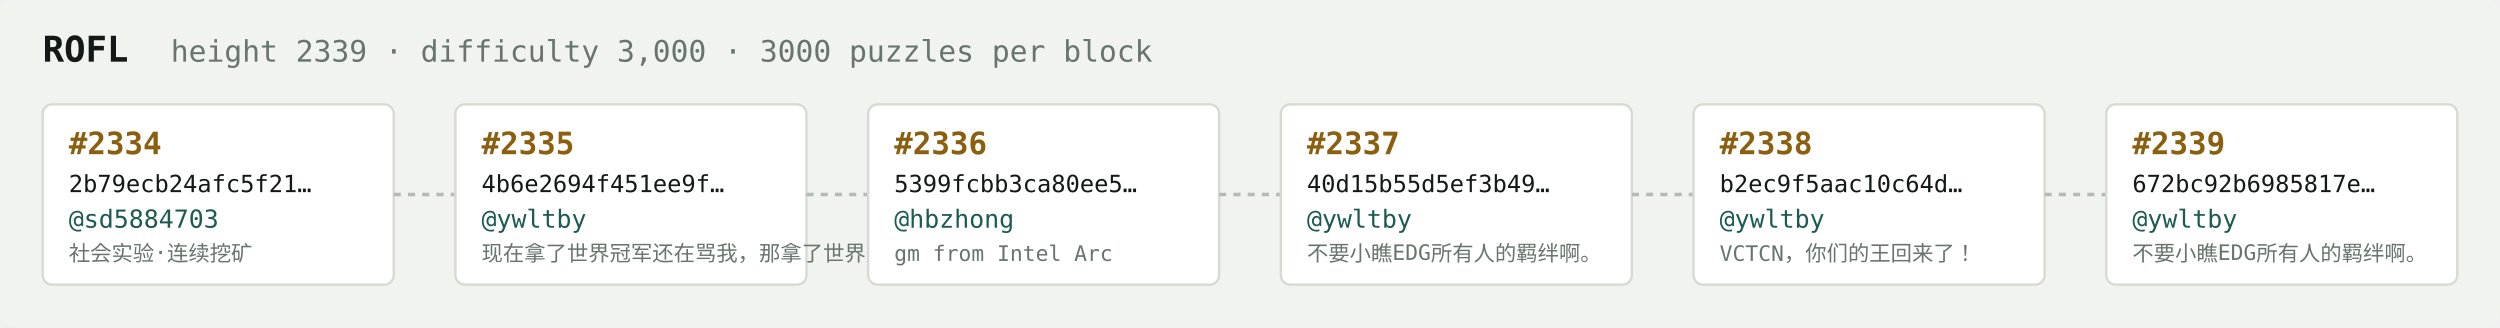
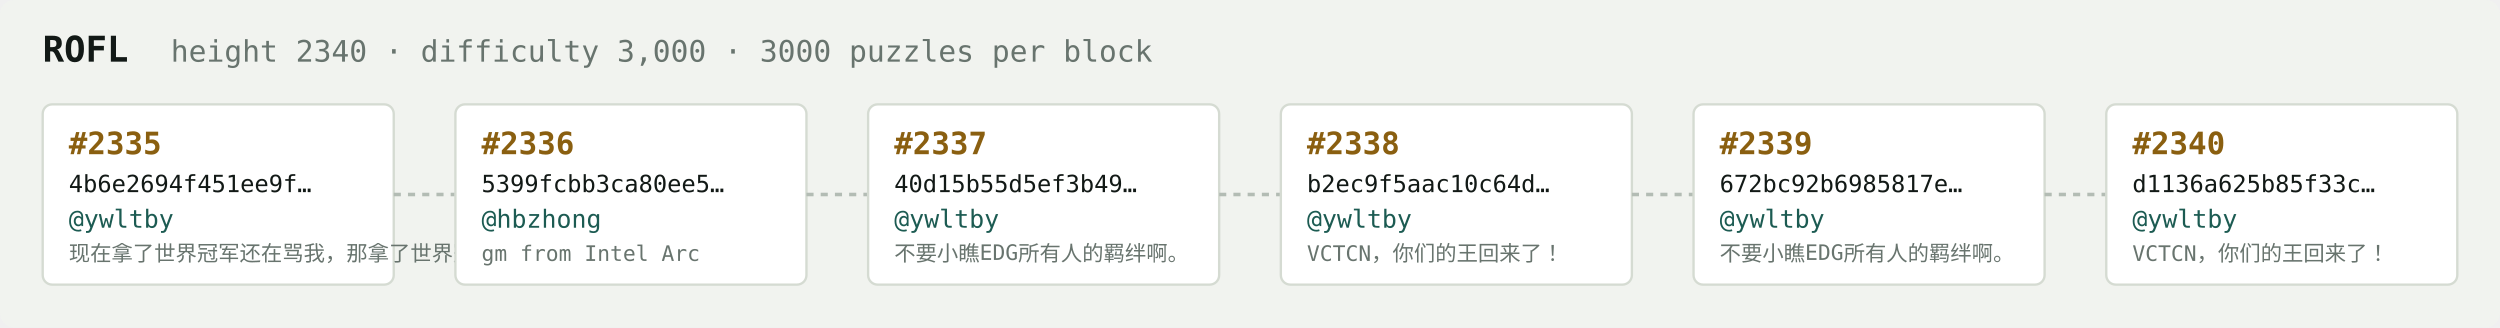
<svg xmlns="http://www.w3.org/2000/svg" width="1054" height="138" viewBox="0 0 1054 138" font-family="ui-monospace,SFMono-Regular,Menlo,monospace">
  <rect fill="#f1f3ef" width="1054" height="138" rx="6" />
  <text x="18" y="26" fill="#121916" font-size="15" font-weight="700">ROFL</text>
-   <text x="72" y="26" fill="#68746e" font-size="12.5">height 2339 · difficulty 3,000 · 3000 puzzles per block</text>
+   <text x="72" y="26" fill="#68746e" font-size="12.5">height 2340 · difficulty 3,000 · 3000 puzzles per block</text>
  <rect x="18" y="44" width="148" height="76" rx="4" fill="#ffffff" stroke="#d5dbd2" stroke-width="1" />
-   <text x="29" y="65" fill="#8a5f10" font-size="13" font-weight="700">#2334</text>
-   <text x="29" y="81" fill="#121916" font-size="10">2b79ecb24afc5f21…</text>
-   <text x="29" y="96" fill="#1c5b52" font-size="10.5">@sd5884703</text>
-   <text x="29" y="110" fill="#68746e" font-size="9">社会实验·连续挖矿</text>
+   <text x="29" y="65" fill="#8a5f10" font-size="13" font-weight="700">#2335</text>
+   <text x="29" y="81" fill="#121916" font-size="10">4b6e2694f451ee9f…</text>
+   <text x="29" y="96" fill="#1c5b52" font-size="10.5">@ywltby</text>
+   <text x="29" y="110" fill="#68746e" font-size="9">现在拿了世界冠军还在骂我，那拿了世界冠军有…</text>
  <line x1="166" y1="82.0" x2="192" y2="82.0" stroke="#b3bcb4" stroke-width="1.5" stroke-dasharray="3 3" />
  <rect x="192" y="44" width="148" height="76" rx="4" fill="#ffffff" stroke="#d5dbd2" stroke-width="1" />
-   <text x="203" y="65" fill="#8a5f10" font-size="13" font-weight="700">#2335</text>
-   <text x="203" y="81" fill="#121916" font-size="10">4b6e2694f451ee9f…</text>
-   <text x="203" y="96" fill="#1c5b52" font-size="10.5">@ywltby</text>
-   <text x="203" y="110" fill="#68746e" font-size="9">现在拿了世界冠军还在骂我，那拿了世界冠军有…</text>
+   <text x="203" y="65" fill="#8a5f10" font-size="13" font-weight="700">#2336</text>
+   <text x="203" y="81" fill="#121916" font-size="10">5399fcbb3ca80ee5…</text>
+   <text x="203" y="96" fill="#1c5b52" font-size="10.5">@hbzhong</text>
+   <text x="203" y="110" fill="#68746e" font-size="9">gm from Intel Arc</text>
  <line x1="340" y1="82.0" x2="366" y2="82.0" stroke="#b3bcb4" stroke-width="1.5" stroke-dasharray="3 3" />
  <rect x="366" y="44" width="148" height="76" rx="4" fill="#ffffff" stroke="#d5dbd2" stroke-width="1" />
-   <text x="377" y="65" fill="#8a5f10" font-size="13" font-weight="700">#2336</text>
-   <text x="377" y="81" fill="#121916" font-size="10">5399fcbb3ca80ee5…</text>
-   <text x="377" y="96" fill="#1c5b52" font-size="10.5">@hbzhong</text>
-   <text x="377" y="110" fill="#68746e" font-size="9">gm from Intel Arc</text>
+   <text x="377" y="65" fill="#8a5f10" font-size="13" font-weight="700">#2337</text>
+   <text x="377" y="81" fill="#121916" font-size="10">40d15b55d5ef3b49…</text>
+   <text x="377" y="96" fill="#1c5b52" font-size="10.5">@ywltby</text>
+   <text x="377" y="110" fill="#68746e" font-size="9">不要小瞧EDG所有人的羁绊啊。</text>
  <line x1="514" y1="82.0" x2="540" y2="82.0" stroke="#b3bcb4" stroke-width="1.5" stroke-dasharray="3 3" />
  <rect x="540" y="44" width="148" height="76" rx="4" fill="#ffffff" stroke="#d5dbd2" stroke-width="1" />
-   <text x="551" y="65" fill="#8a5f10" font-size="13" font-weight="700">#2337</text>
-   <text x="551" y="81" fill="#121916" font-size="10">40d15b55d5ef3b49…</text>
+   <text x="551" y="65" fill="#8a5f10" font-size="13" font-weight="700">#2338</text>
+   <text x="551" y="81" fill="#121916" font-size="10">b2ec9f5aac10c64d…</text>
  <text x="551" y="96" fill="#1c5b52" font-size="10.5">@ywltby</text>
-   <text x="551" y="110" fill="#68746e" font-size="9">不要小瞧EDG所有人的羁绊啊。</text>
+   <text x="551" y="110" fill="#68746e" font-size="9">VCTCN，你们的王回来了！</text>
  <line x1="688" y1="82.0" x2="714" y2="82.0" stroke="#b3bcb4" stroke-width="1.5" stroke-dasharray="3 3" />
  <rect x="714" y="44" width="148" height="76" rx="4" fill="#ffffff" stroke="#d5dbd2" stroke-width="1" />
-   <text x="725" y="65" fill="#8a5f10" font-size="13" font-weight="700">#2338</text>
-   <text x="725" y="81" fill="#121916" font-size="10">b2ec9f5aac10c64d…</text>
+   <text x="725" y="65" fill="#8a5f10" font-size="13" font-weight="700">#2339</text>
+   <text x="725" y="81" fill="#121916" font-size="10">672bc92b6985817e…</text>
  <text x="725" y="96" fill="#1c5b52" font-size="10.5">@ywltby</text>
-   <text x="725" y="110" fill="#68746e" font-size="9">VCTCN，你们的王回来了！</text>
+   <text x="725" y="110" fill="#68746e" font-size="9">不要小瞧EDG所有人的羁绊啊。</text>
  <line x1="862" y1="82.0" x2="888" y2="82.0" stroke="#b3bcb4" stroke-width="1.5" stroke-dasharray="3 3" />
  <rect x="888" y="44" width="148" height="76" rx="4" fill="#ffffff" stroke="#d5dbd2" stroke-width="1" />
-   <text x="899" y="65" fill="#8a5f10" font-size="13" font-weight="700">#2339</text>
-   <text x="899" y="81" fill="#121916" font-size="10">672bc92b6985817e…</text>
+   <text x="899" y="65" fill="#8a5f10" font-size="13" font-weight="700">#2340</text>
+   <text x="899" y="81" fill="#121916" font-size="10">d1136a625b85f33c…</text>
  <text x="899" y="96" fill="#1c5b52" font-size="10.5">@ywltby</text>
-   <text x="899" y="110" fill="#68746e" font-size="9">不要小瞧EDG所有人的羁绊啊。</text>
+   <text x="899" y="110" fill="#68746e" font-size="9">VCTCN，你们的王回来了！</text>
</svg>
